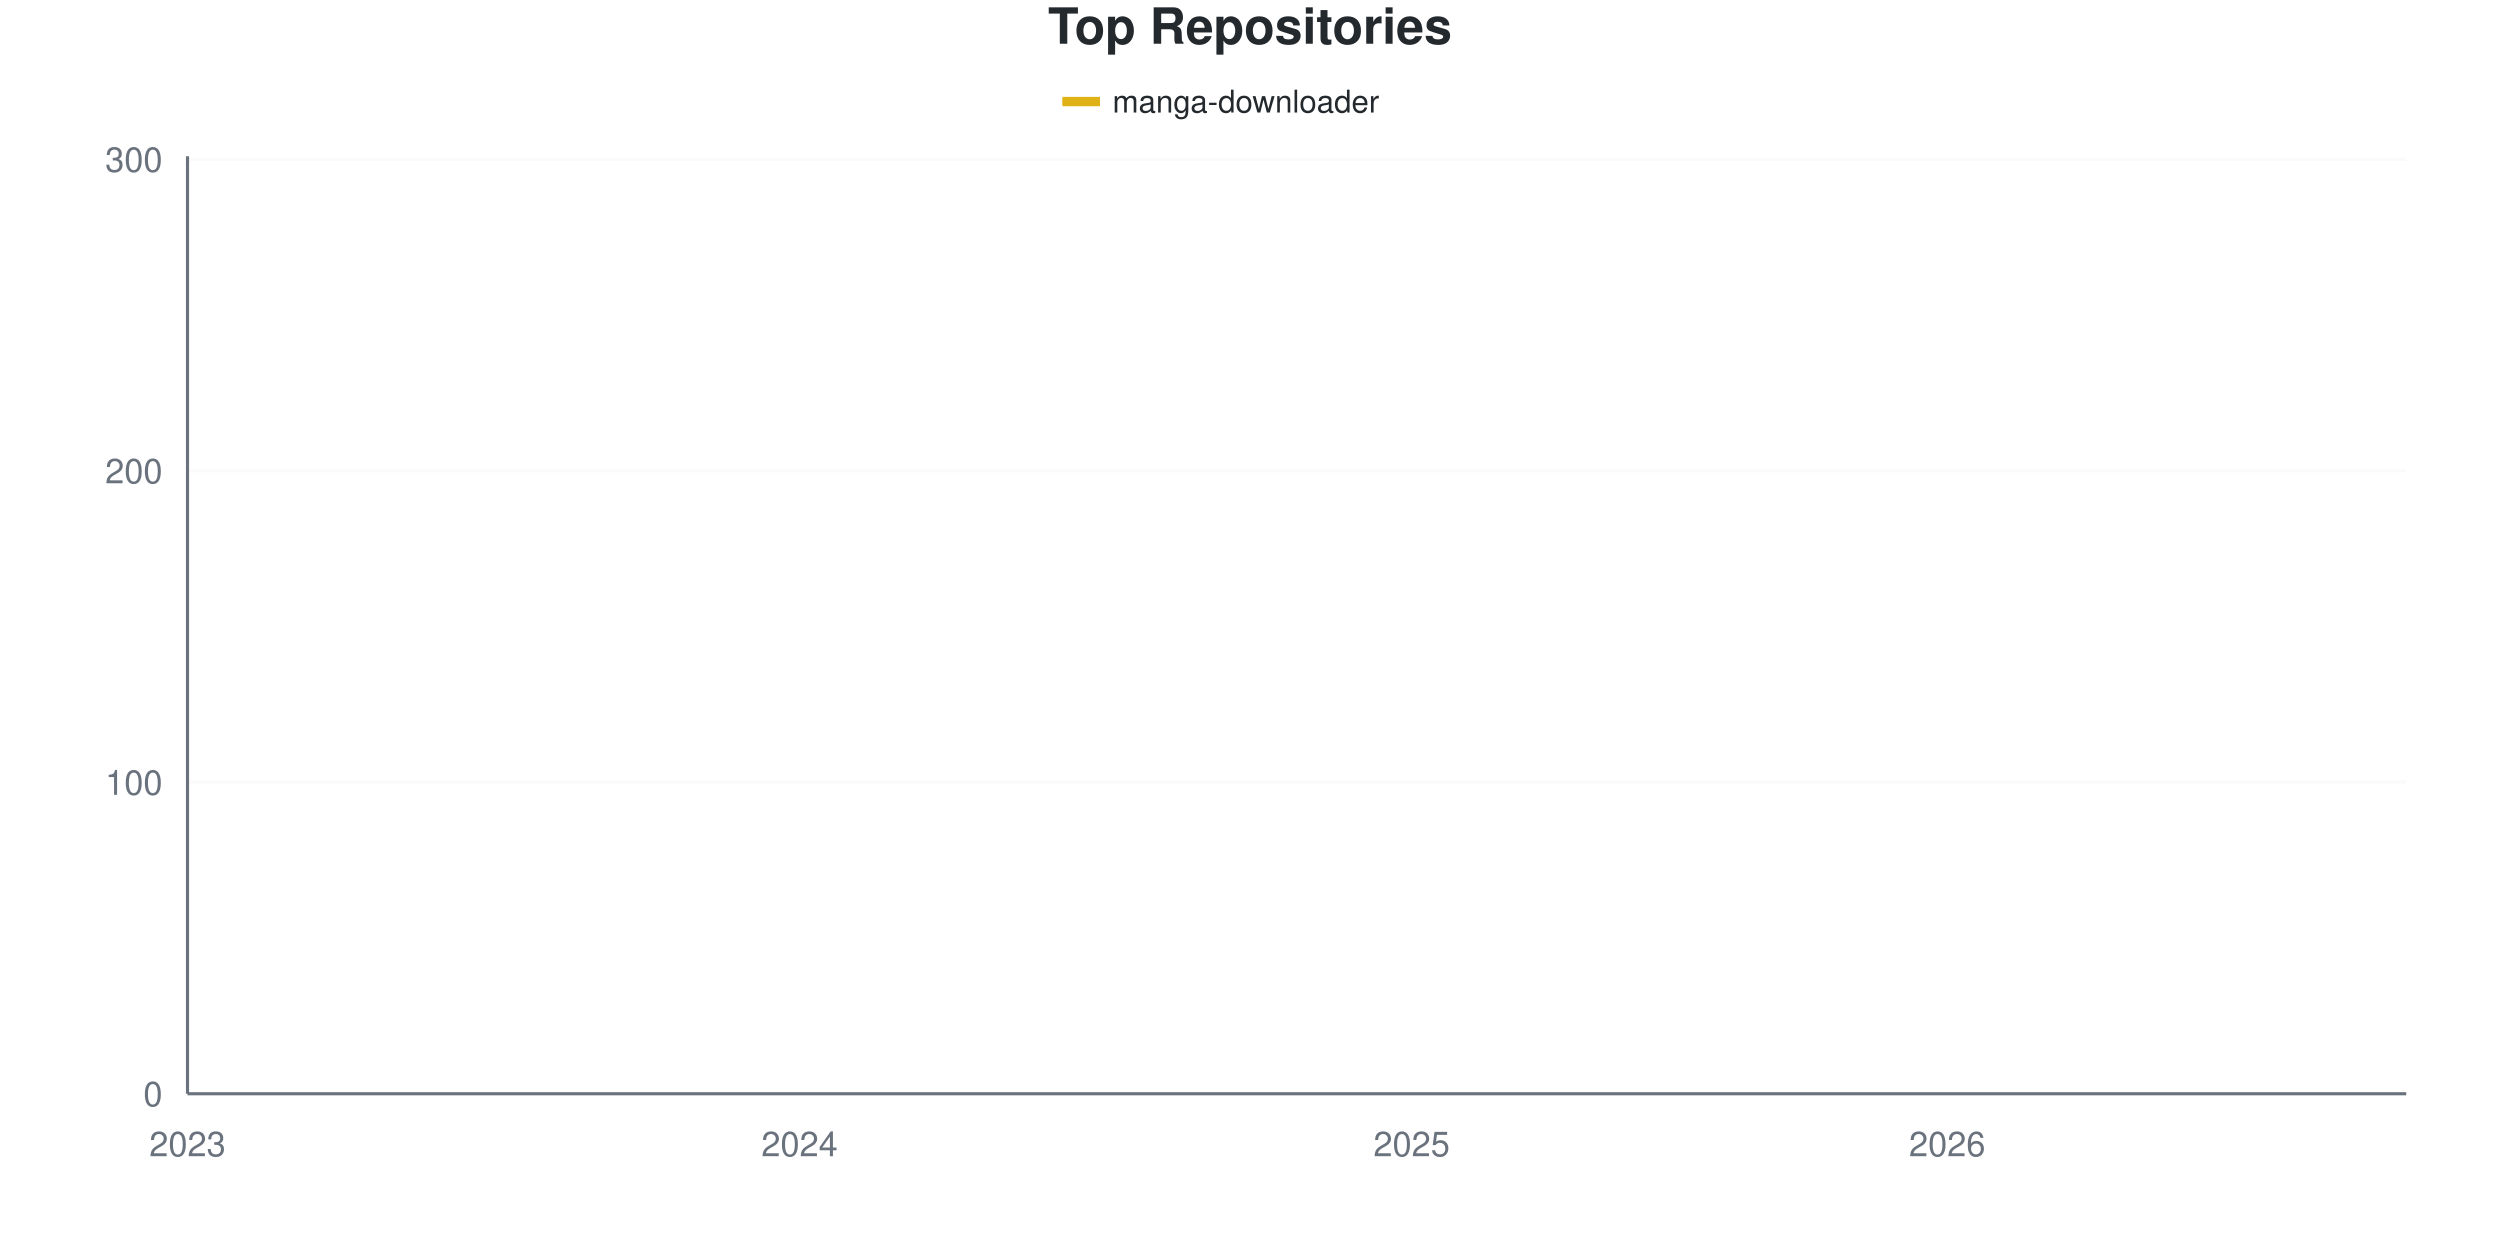
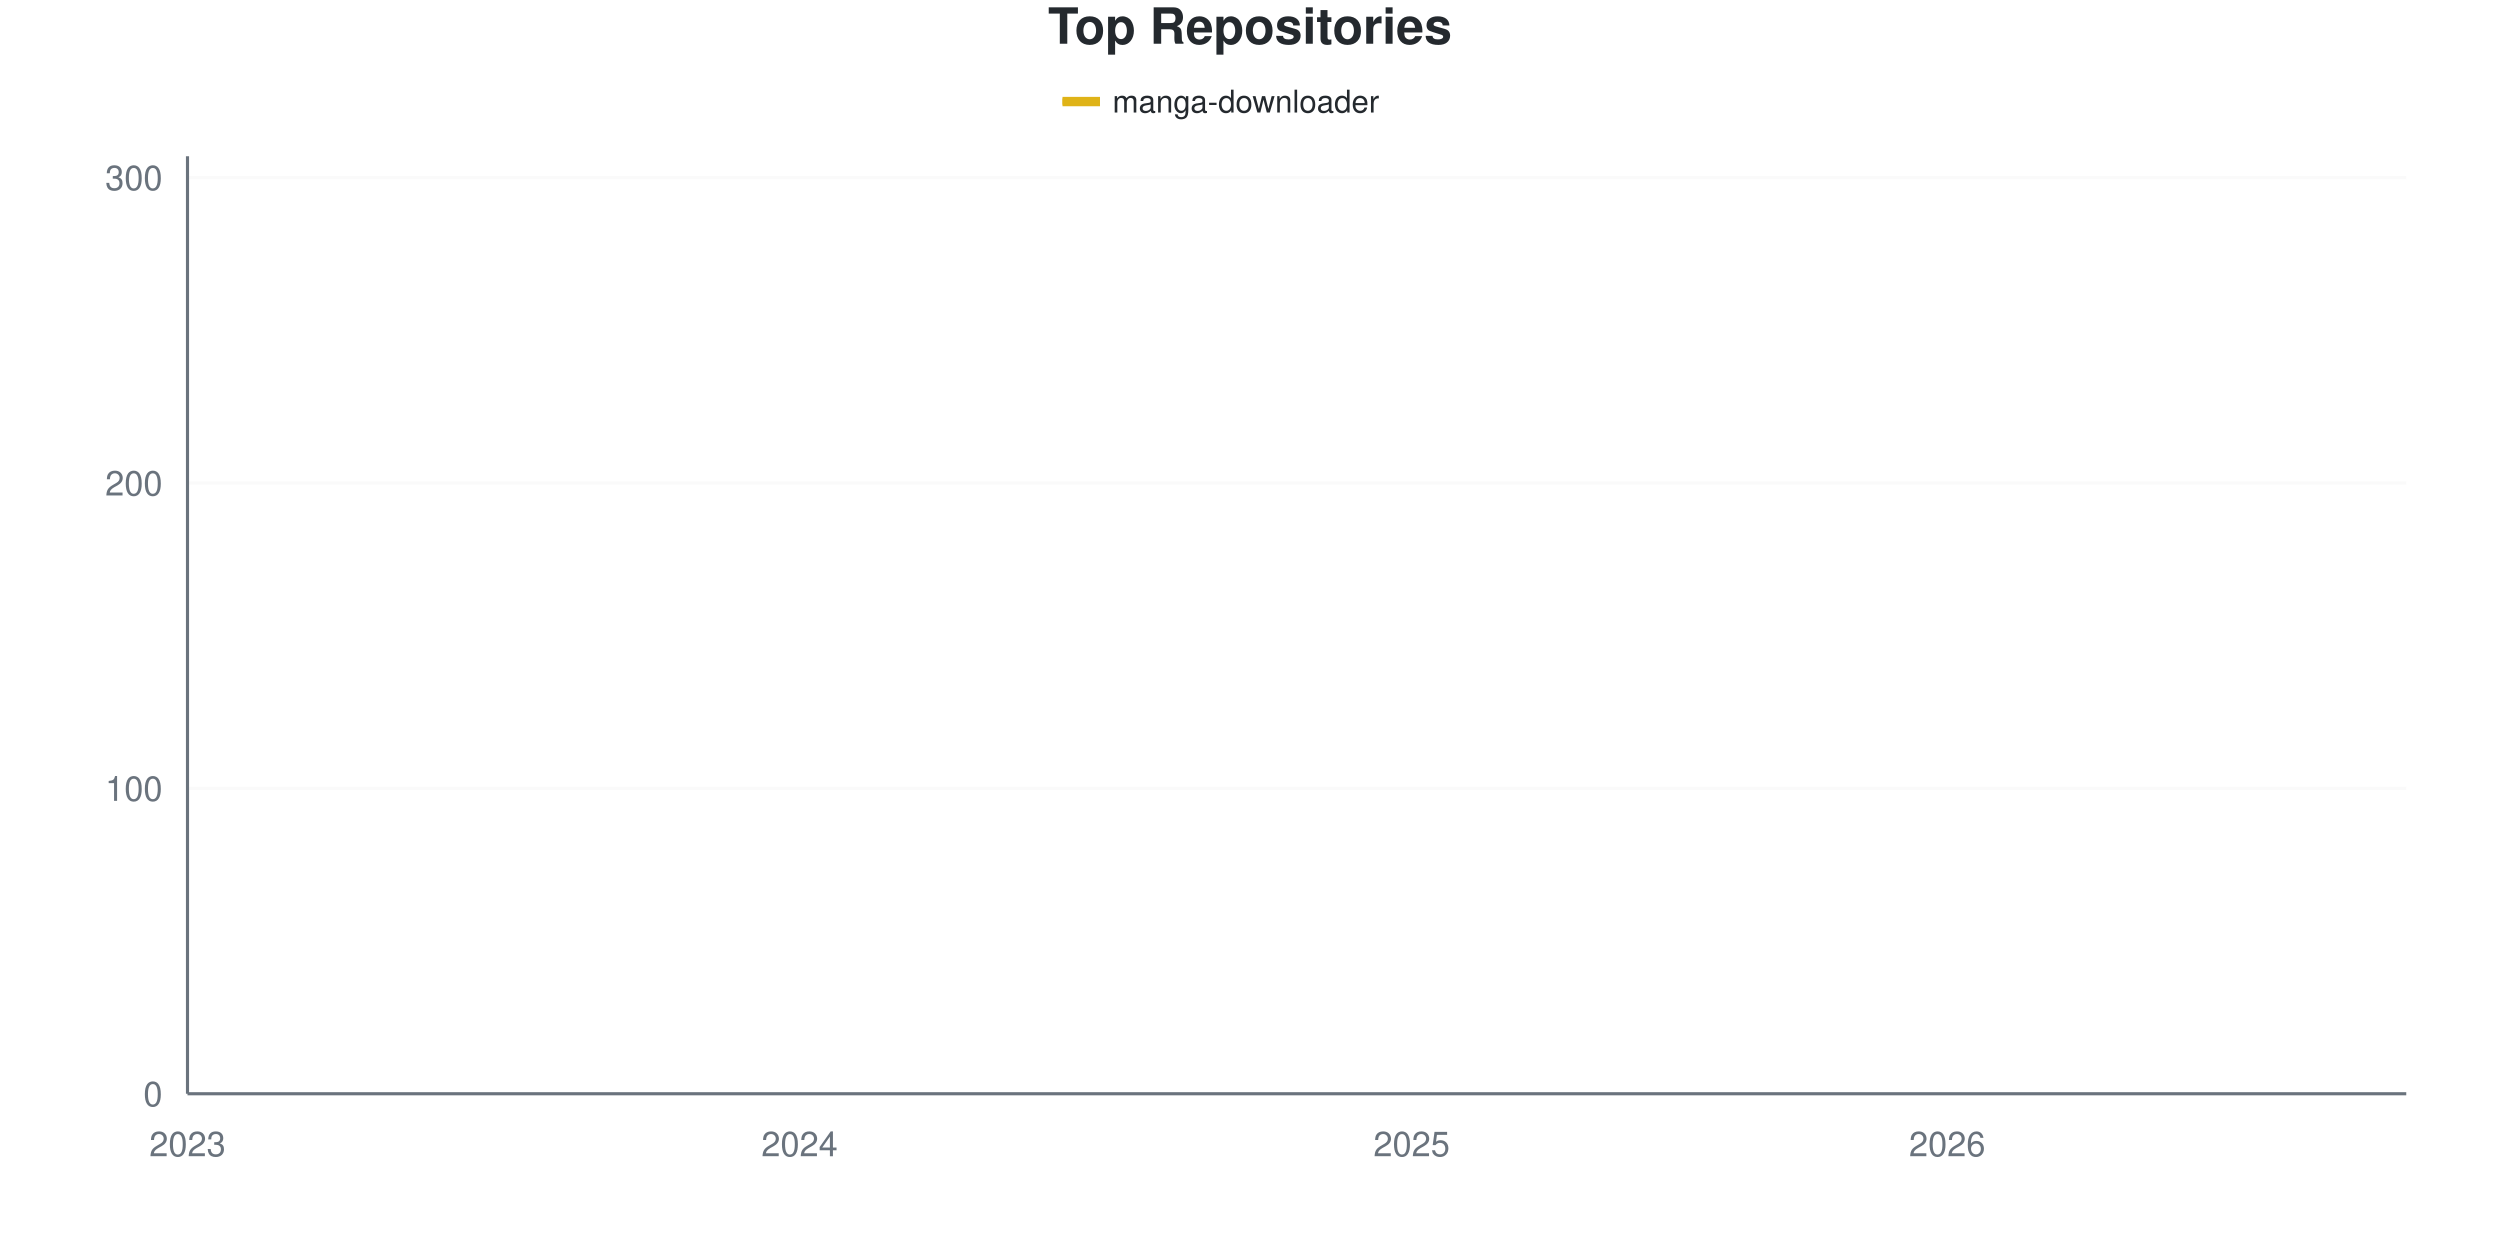
<svg xmlns="http://www.w3.org/2000/svg" viewBox="0 0 800 400" width="800" height="400">
  <style>
    @keyframes drawLine {
      to { stroke-dashoffset: 0; }
    }
    @keyframes fadeInPoint {
      from { opacity: 0; }
      to { opacity: 1; }
    }
    .data-line-0 {
-       stroke-dasharray: 1180;
-       stroke-dashoffset: 1180;
+       stroke-dasharray: 1183;
+       stroke-dashoffset: 1183;
      animation: drawLine 2s ease-out forwards;
    }
    .data-point {
      opacity: 0;
      animation: fadeInPoint 0.5s ease-out forwards;
    }
    .chart-bg { fill: #fff; }
    .chart-text { fill: #24292e; }
    .chart-muted { fill: #6a737d; }
    .chart-grid { stroke: #eee; }
    .chart-axis { stroke: #6a737d; }
    @media (prefers-color-scheme: dark) {
      .chart-bg { fill: #0d1117; }
      .chart-text { fill: #e6edf3; }
      .chart-muted { fill: #8b949e; }
      .chart-grid { stroke: #21262d; }
      .chart-axis { stroke: #8b949e; }
    }
  </style>
  <rect width="800" height="400" class="chart-bg" />
  <text x="400" y="14" text-anchor="middle" class="chart-text" font-size="16" font-weight="bold" font-family="-apple-system, BlinkMacSystemFont, 'Segoe UI', Helvetica, Arial, sans-serif">Top Repositories</text>
  <g class="legend">
    <rect x="340" y="31" width="12" height="3" fill="#dfb317" />
    <line x1="340" y1="32.5" x2="352" y2="32.5" stroke="#dfb317" stroke-width="2" />
    <text x="356" y="36" class="chart-text" font-size="10" font-family="-apple-system, BlinkMacSystemFont, 'Segoe UI', Helvetica, Arial, sans-serif">manga-downloader</text>
  </g>
  <g class="grid">
    <line x1="60" y1="350" x2="770" y2="350" class="chart-grid" stroke-opacity="0.3" />
    <text x="52" y="354" text-anchor="end" class="chart-muted" font-size="11" font-family="-apple-system, BlinkMacSystemFont, 'Segoe UI', Helvetica, Arial, sans-serif">0</text>
-     <line x1="60" y1="250.332" x2="770" y2="250.332" class="chart-grid" stroke-opacity="0.3" />
-     <text x="52" y="254.332" text-anchor="end" class="chart-muted" font-size="11" font-family="-apple-system, BlinkMacSystemFont, 'Segoe UI', Helvetica, Arial, sans-serif">100</text>
-     <line x1="60" y1="150.664" x2="770" y2="150.664" class="chart-grid" stroke-opacity="0.3" />
-     <text x="52" y="154.664" text-anchor="end" class="chart-muted" font-size="11" font-family="-apple-system, BlinkMacSystemFont, 'Segoe UI', Helvetica, Arial, sans-serif">200</text>
-     <line x1="60" y1="50.997" x2="770" y2="50.997" class="chart-grid" stroke-opacity="0.3" />
-     <text x="52" y="54.997" text-anchor="end" class="chart-muted" font-size="11" font-family="-apple-system, BlinkMacSystemFont, 'Segoe UI', Helvetica, Arial, sans-serif">300</text>
+     <line x1="60" y1="252.28" x2="770" y2="252.28" class="chart-grid" stroke-opacity="0.3" />
+     <text x="52" y="256.28" text-anchor="end" class="chart-muted" font-size="11" font-family="-apple-system, BlinkMacSystemFont, 'Segoe UI', Helvetica, Arial, sans-serif">100</text>
+     <line x1="60" y1="154.56" x2="770" y2="154.56" class="chart-grid" stroke-opacity="0.3" />
+     <text x="52" y="158.56" text-anchor="end" class="chart-muted" font-size="11" font-family="-apple-system, BlinkMacSystemFont, 'Segoe UI', Helvetica, Arial, sans-serif">200</text>
+     <line x1="60" y1="56.84" x2="770" y2="56.84" class="chart-grid" stroke-opacity="0.3" />
+     <text x="52" y="60.84" text-anchor="end" class="chart-muted" font-size="11" font-family="-apple-system, BlinkMacSystemFont, 'Segoe UI', Helvetica, Arial, sans-serif">300</text>
  </g>
  <g class="milestones">
    
  </g>
  <g class="x-axis">
    <text x="60" y="370" text-anchor="middle" class="chart-muted" font-size="11" font-family="-apple-system, BlinkMacSystemFont, 'Segoe UI', Helvetica, Arial, sans-serif">2023</text>
    <text x="255.862" y="370" text-anchor="middle" class="chart-muted" font-size="11" font-family="-apple-system, BlinkMacSystemFont, 'Segoe UI', Helvetica, Arial, sans-serif">2024</text>
    <text x="451.724" y="370" text-anchor="middle" class="chart-muted" font-size="11" font-family="-apple-system, BlinkMacSystemFont, 'Segoe UI', Helvetica, Arial, sans-serif">2025</text>
    <text x="623.103" y="370" text-anchor="middle" class="chart-muted" font-size="11" font-family="-apple-system, BlinkMacSystemFont, 'Segoe UI', Helvetica, Arial, sans-serif">2026</text>
  </g>
  <line x1="60" y1="50" x2="60" y2="350" class="chart-axis" stroke-width="1" />
  <line x1="60" y1="350" x2="770" y2="350" class="chart-axis" stroke-width="1" />
-   <path d="M60,349.003 C68.161,347.674 76.322,345.017 84.483,345.017 C92.644,345.017 100.805,345.017 108.966,345.017 C117.126,345.017 125.287,345.017 133.448,345.017 C141.609,345.017 149.77,343.854 157.931,343.023 C166.092,342.193 174.253,340.698 182.414,340.033 C190.575,339.369 198.736,339.037 206.897,339.037 C215.057,339.037 223.218,339.037 231.379,339.037 C239.54,339.037 247.701,338.04 255.862,336.047 C264.023,334.053 272.184,329.9 280.345,327.076 C288.506,324.252 296.667,322.924 304.828,319.103 C312.989,315.282 321.149,308.14 329.31,304.153 C337.471,300.166 345.632,298.339 353.793,295.183 C361.954,292.027 370.115,288.04 378.276,285.216 C386.437,282.392 394.598,281.728 402.759,278.239 C410.92,274.751 419.08,270.266 427.241,264.286 C435.402,258.306 443.563,248.173 451.724,242.359 C459.885,236.545 468.046,233.389 476.207,229.402 C484.368,225.415 492.529,221.927 500.69,218.439 C508.851,214.95 517.011,211.96 525.172,208.472 C533.333,204.983 541.494,200.664 549.655,197.508 C557.816,194.352 565.977,191.86 574.138,189.535 C582.299,187.209 590.46,185.548 598.621,183.555 C606.782,181.561 614.943,180.565 623.103,177.575 C631.264,174.585 639.425,168.937 647.586,165.615 C655.747,162.292 663.908,160.133 672.069,157.641 C680.23,155.15 688.391,153.156 696.552,150.664 C704.713,148.173 712.874,147.841 721.034,142.691 C729.195,137.542 737.356,130.565 745.517,119.767 C753.678,108.97 761.839,91.86 770,77.907" fill="none" stroke="#dfb317" stroke-width="2.5" class="data-line-0" />
+   <path d="M60,349.023 C68.161,347.72 76.322,345.114 84.483,345.114 C92.644,345.114 100.805,345.114 108.966,345.114 C117.126,345.114 125.287,345.114 133.448,345.114 C141.609,345.114 149.77,343.974 157.931,343.16 C166.092,342.345 174.253,340.879 182.414,340.228 C190.575,339.577 198.736,339.251 206.897,339.251 C215.057,339.251 223.218,339.251 231.379,339.251 C239.54,339.251 247.701,338.436 255.862,336.319 C264.023,334.202 272.184,329.479 280.345,326.547 C288.506,323.616 296.667,322.313 304.828,318.73 C312.989,315.147 321.149,308.795 329.31,305.049 C337.471,301.303 345.632,299.349 353.793,296.254 C361.954,293.16 370.115,289.251 378.276,286.482 C386.437,283.713 394.598,283.062 402.759,279.642 C410.92,276.221 419.08,271.824 427.241,265.961 C435.402,260.098 443.563,250.326 451.724,244.463 C459.885,238.599 468.046,234.853 476.207,230.782 C484.368,226.71 492.529,223.616 500.69,220.033 C508.851,216.45 517.011,212.704 525.172,209.283 C533.333,205.863 541.494,202.443 549.655,199.511 C557.816,196.58 565.977,193.974 574.138,191.694 C582.299,189.414 590.46,187.948 598.621,185.831 C606.782,183.713 614.943,181.922 623.103,178.99 C631.264,176.059 639.425,171.336 647.586,168.241 C655.747,165.147 663.908,162.866 672.069,160.423 C680.23,157.98 688.391,156.026 696.552,153.583 C704.713,151.14 712.874,150.814 721.034,145.765 C729.195,140.717 737.356,134.691 745.517,123.29 C753.678,111.889 761.839,92.671 770,77.362" fill="none" stroke="#dfb317" stroke-width="2.5" class="data-line-0" />
  <g class="points">
-     <circle cx="60" cy="349.003" r="4" fill="#dfb317" class="data-point" style="animation-delay: 1.50s" />
-     <circle cx="84.483" cy="345.017" r="4" fill="#dfb317" class="data-point" style="animation-delay: 1.55s" />
-     <circle cx="108.966" cy="345.017" r="4" fill="#dfb317" class="data-point" style="animation-delay: 1.60s" />
-     <circle cx="133.448" cy="345.017" r="4" fill="#dfb317" class="data-point" style="animation-delay: 1.65s" />
-     <circle cx="157.931" cy="343.023" r="4" fill="#dfb317" class="data-point" style="animation-delay: 1.70s" />
-     <circle cx="182.414" cy="340.033" r="4" fill="#dfb317" class="data-point" style="animation-delay: 1.75s" />
-     <circle cx="206.897" cy="339.037" r="4" fill="#dfb317" class="data-point" style="animation-delay: 1.80s" />
-     <circle cx="231.379" cy="339.037" r="4" fill="#dfb317" class="data-point" style="animation-delay: 1.85s" />
-     <circle cx="255.862" cy="336.047" r="4" fill="#dfb317" class="data-point" style="animation-delay: 1.90s" />
-     <circle cx="280.345" cy="327.076" r="4" fill="#dfb317" class="data-point" style="animation-delay: 1.95s" />
-     <circle cx="304.828" cy="319.103" r="4" fill="#dfb317" class="data-point" style="animation-delay: 2.00s" />
-     <circle cx="329.31" cy="304.153" r="4" fill="#dfb317" class="data-point" style="animation-delay: 2.05s" />
-     <circle cx="353.793" cy="295.183" r="4" fill="#dfb317" class="data-point" style="animation-delay: 2.10s" />
-     <circle cx="378.276" cy="285.216" r="4" fill="#dfb317" class="data-point" style="animation-delay: 2.15s" />
-     <circle cx="402.759" cy="278.239" r="4" fill="#dfb317" class="data-point" style="animation-delay: 2.20s" />
-     <circle cx="427.241" cy="264.286" r="4" fill="#dfb317" class="data-point" style="animation-delay: 2.25s" />
-     <circle cx="451.724" cy="242.359" r="4" fill="#dfb317" class="data-point" style="animation-delay: 2.30s" />
-     <circle cx="476.207" cy="229.402" r="4" fill="#dfb317" class="data-point" style="animation-delay: 2.35s" />
-     <circle cx="500.69" cy="218.439" r="4" fill="#dfb317" class="data-point" style="animation-delay: 2.40s" />
-     <circle cx="525.172" cy="208.472" r="4" fill="#dfb317" class="data-point" style="animation-delay: 2.45s" />
-     <circle cx="549.655" cy="197.508" r="4" fill="#dfb317" class="data-point" style="animation-delay: 2.50s" />
-     <circle cx="574.138" cy="189.535" r="4" fill="#dfb317" class="data-point" style="animation-delay: 2.55s" />
-     <circle cx="598.621" cy="183.555" r="4" fill="#dfb317" class="data-point" style="animation-delay: 2.60s" />
-     <circle cx="623.103" cy="177.575" r="4" fill="#dfb317" class="data-point" style="animation-delay: 2.65s" />
-     <circle cx="647.586" cy="165.615" r="4" fill="#dfb317" class="data-point" style="animation-delay: 2.70s" />
-     <circle cx="672.069" cy="157.641" r="4" fill="#dfb317" class="data-point" style="animation-delay: 2.75s" />
-     <circle cx="696.552" cy="150.664" r="4" fill="#dfb317" class="data-point" style="animation-delay: 2.80s" />
-     <circle cx="721.034" cy="142.691" r="4" fill="#dfb317" class="data-point" style="animation-delay: 2.85s" />
-     <circle cx="745.517" cy="119.767" r="4" fill="#dfb317" class="data-point" style="animation-delay: 2.90s" />
-     <circle cx="770" cy="77.907" r="4" fill="#dfb317" class="data-point" style="animation-delay: 2.95s" />
+     <circle cx="60" cy="349.023" r="4" fill="#dfb317" class="data-point" style="animation-delay: 1.50s" />
+     <circle cx="84.483" cy="345.114" r="4" fill="#dfb317" class="data-point" style="animation-delay: 1.55s" />
+     <circle cx="108.966" cy="345.114" r="4" fill="#dfb317" class="data-point" style="animation-delay: 1.60s" />
+     <circle cx="133.448" cy="345.114" r="4" fill="#dfb317" class="data-point" style="animation-delay: 1.65s" />
+     <circle cx="157.931" cy="343.16" r="4" fill="#dfb317" class="data-point" style="animation-delay: 1.70s" />
+     <circle cx="182.414" cy="340.228" r="4" fill="#dfb317" class="data-point" style="animation-delay: 1.75s" />
+     <circle cx="206.897" cy="339.251" r="4" fill="#dfb317" class="data-point" style="animation-delay: 1.80s" />
+     <circle cx="231.379" cy="339.251" r="4" fill="#dfb317" class="data-point" style="animation-delay: 1.85s" />
+     <circle cx="255.862" cy="336.319" r="4" fill="#dfb317" class="data-point" style="animation-delay: 1.90s" />
+     <circle cx="280.345" cy="326.547" r="4" fill="#dfb317" class="data-point" style="animation-delay: 1.95s" />
+     <circle cx="304.828" cy="318.73" r="4" fill="#dfb317" class="data-point" style="animation-delay: 2.00s" />
+     <circle cx="329.31" cy="305.049" r="4" fill="#dfb317" class="data-point" style="animation-delay: 2.05s" />
+     <circle cx="353.793" cy="296.254" r="4" fill="#dfb317" class="data-point" style="animation-delay: 2.10s" />
+     <circle cx="378.276" cy="286.482" r="4" fill="#dfb317" class="data-point" style="animation-delay: 2.15s" />
+     <circle cx="402.759" cy="279.642" r="4" fill="#dfb317" class="data-point" style="animation-delay: 2.20s" />
+     <circle cx="427.241" cy="265.961" r="4" fill="#dfb317" class="data-point" style="animation-delay: 2.25s" />
+     <circle cx="451.724" cy="244.463" r="4" fill="#dfb317" class="data-point" style="animation-delay: 2.30s" />
+     <circle cx="476.207" cy="230.782" r="4" fill="#dfb317" class="data-point" style="animation-delay: 2.35s" />
+     <circle cx="500.69" cy="220.033" r="4" fill="#dfb317" class="data-point" style="animation-delay: 2.40s" />
+     <circle cx="525.172" cy="209.283" r="4" fill="#dfb317" class="data-point" style="animation-delay: 2.45s" />
+     <circle cx="549.655" cy="199.511" r="4" fill="#dfb317" class="data-point" style="animation-delay: 2.50s" />
+     <circle cx="574.138" cy="191.694" r="4" fill="#dfb317" class="data-point" style="animation-delay: 2.55s" />
+     <circle cx="598.621" cy="185.831" r="4" fill="#dfb317" class="data-point" style="animation-delay: 2.60s" />
+     <circle cx="623.103" cy="178.99" r="4" fill="#dfb317" class="data-point" style="animation-delay: 2.65s" />
+     <circle cx="647.586" cy="168.241" r="4" fill="#dfb317" class="data-point" style="animation-delay: 2.70s" />
+     <circle cx="672.069" cy="160.423" r="4" fill="#dfb317" class="data-point" style="animation-delay: 2.75s" />
+     <circle cx="696.552" cy="153.583" r="4" fill="#dfb317" class="data-point" style="animation-delay: 2.80s" />
+     <circle cx="721.034" cy="145.765" r="4" fill="#dfb317" class="data-point" style="animation-delay: 2.85s" />
+     <circle cx="745.517" cy="123.29" r="4" fill="#dfb317" class="data-point" style="animation-delay: 2.90s" />
+     <circle cx="770" cy="77.362" r="4" fill="#dfb317" class="data-point" style="animation-delay: 2.95s" />
  </g>
</svg>
